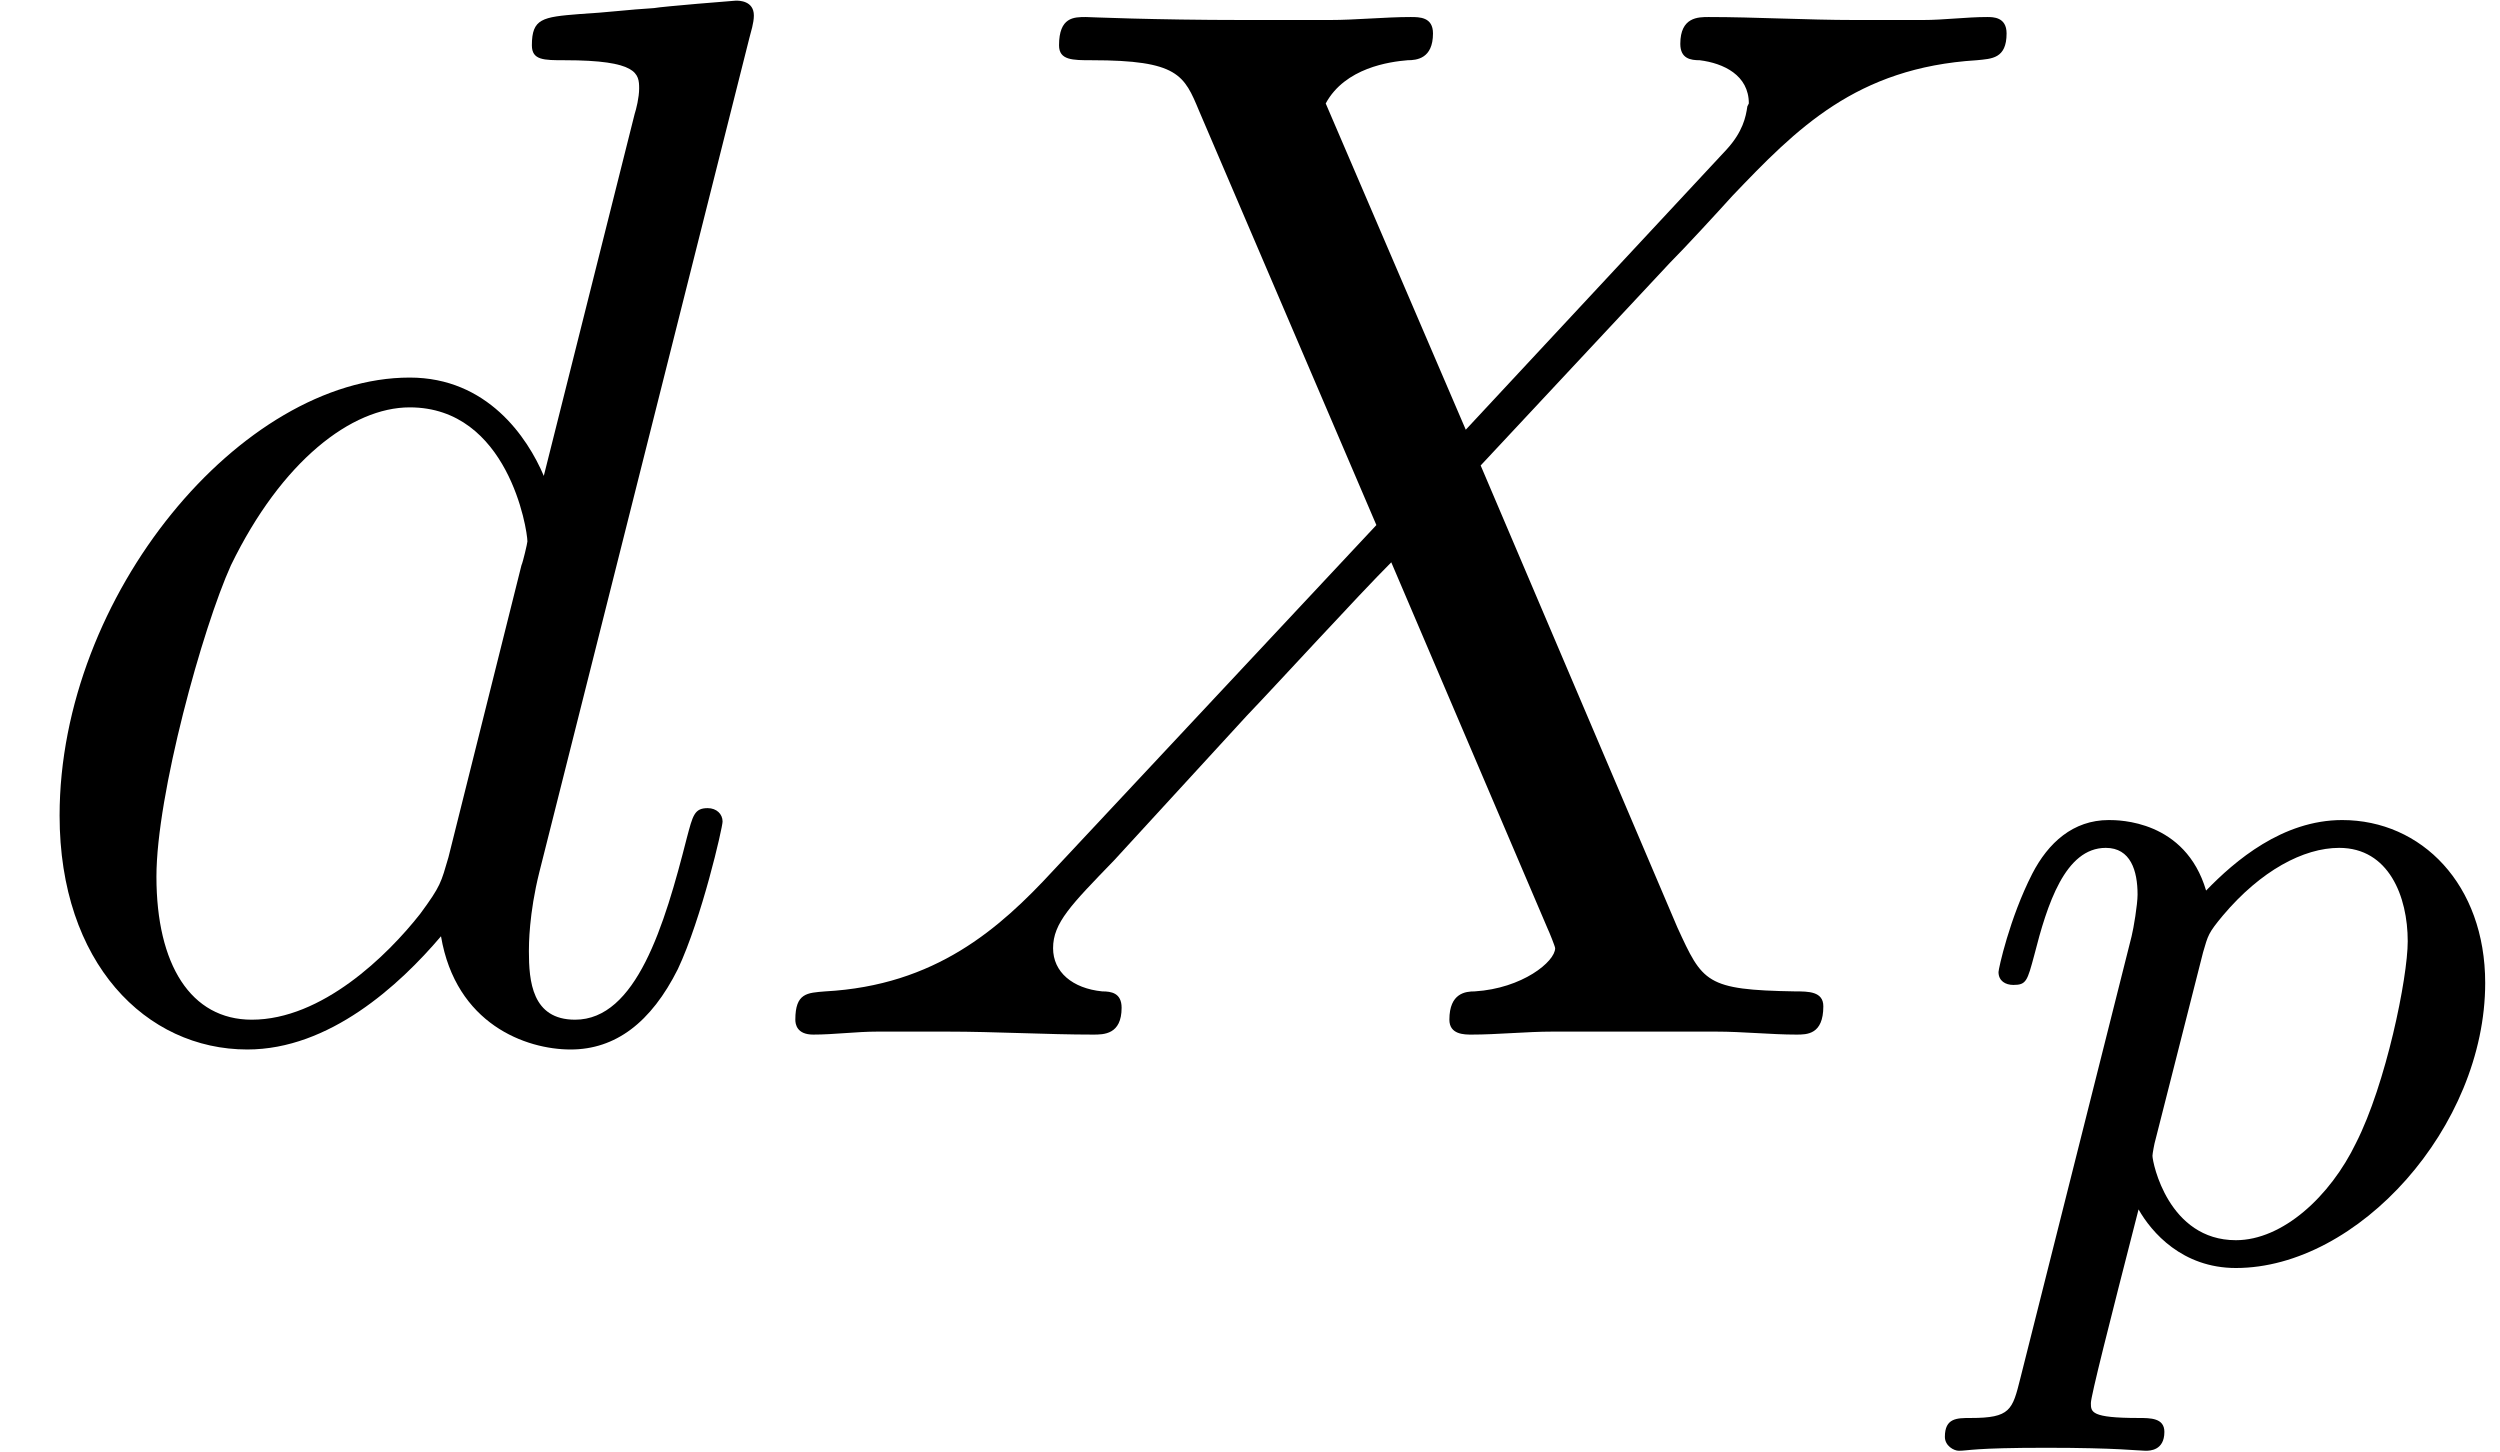
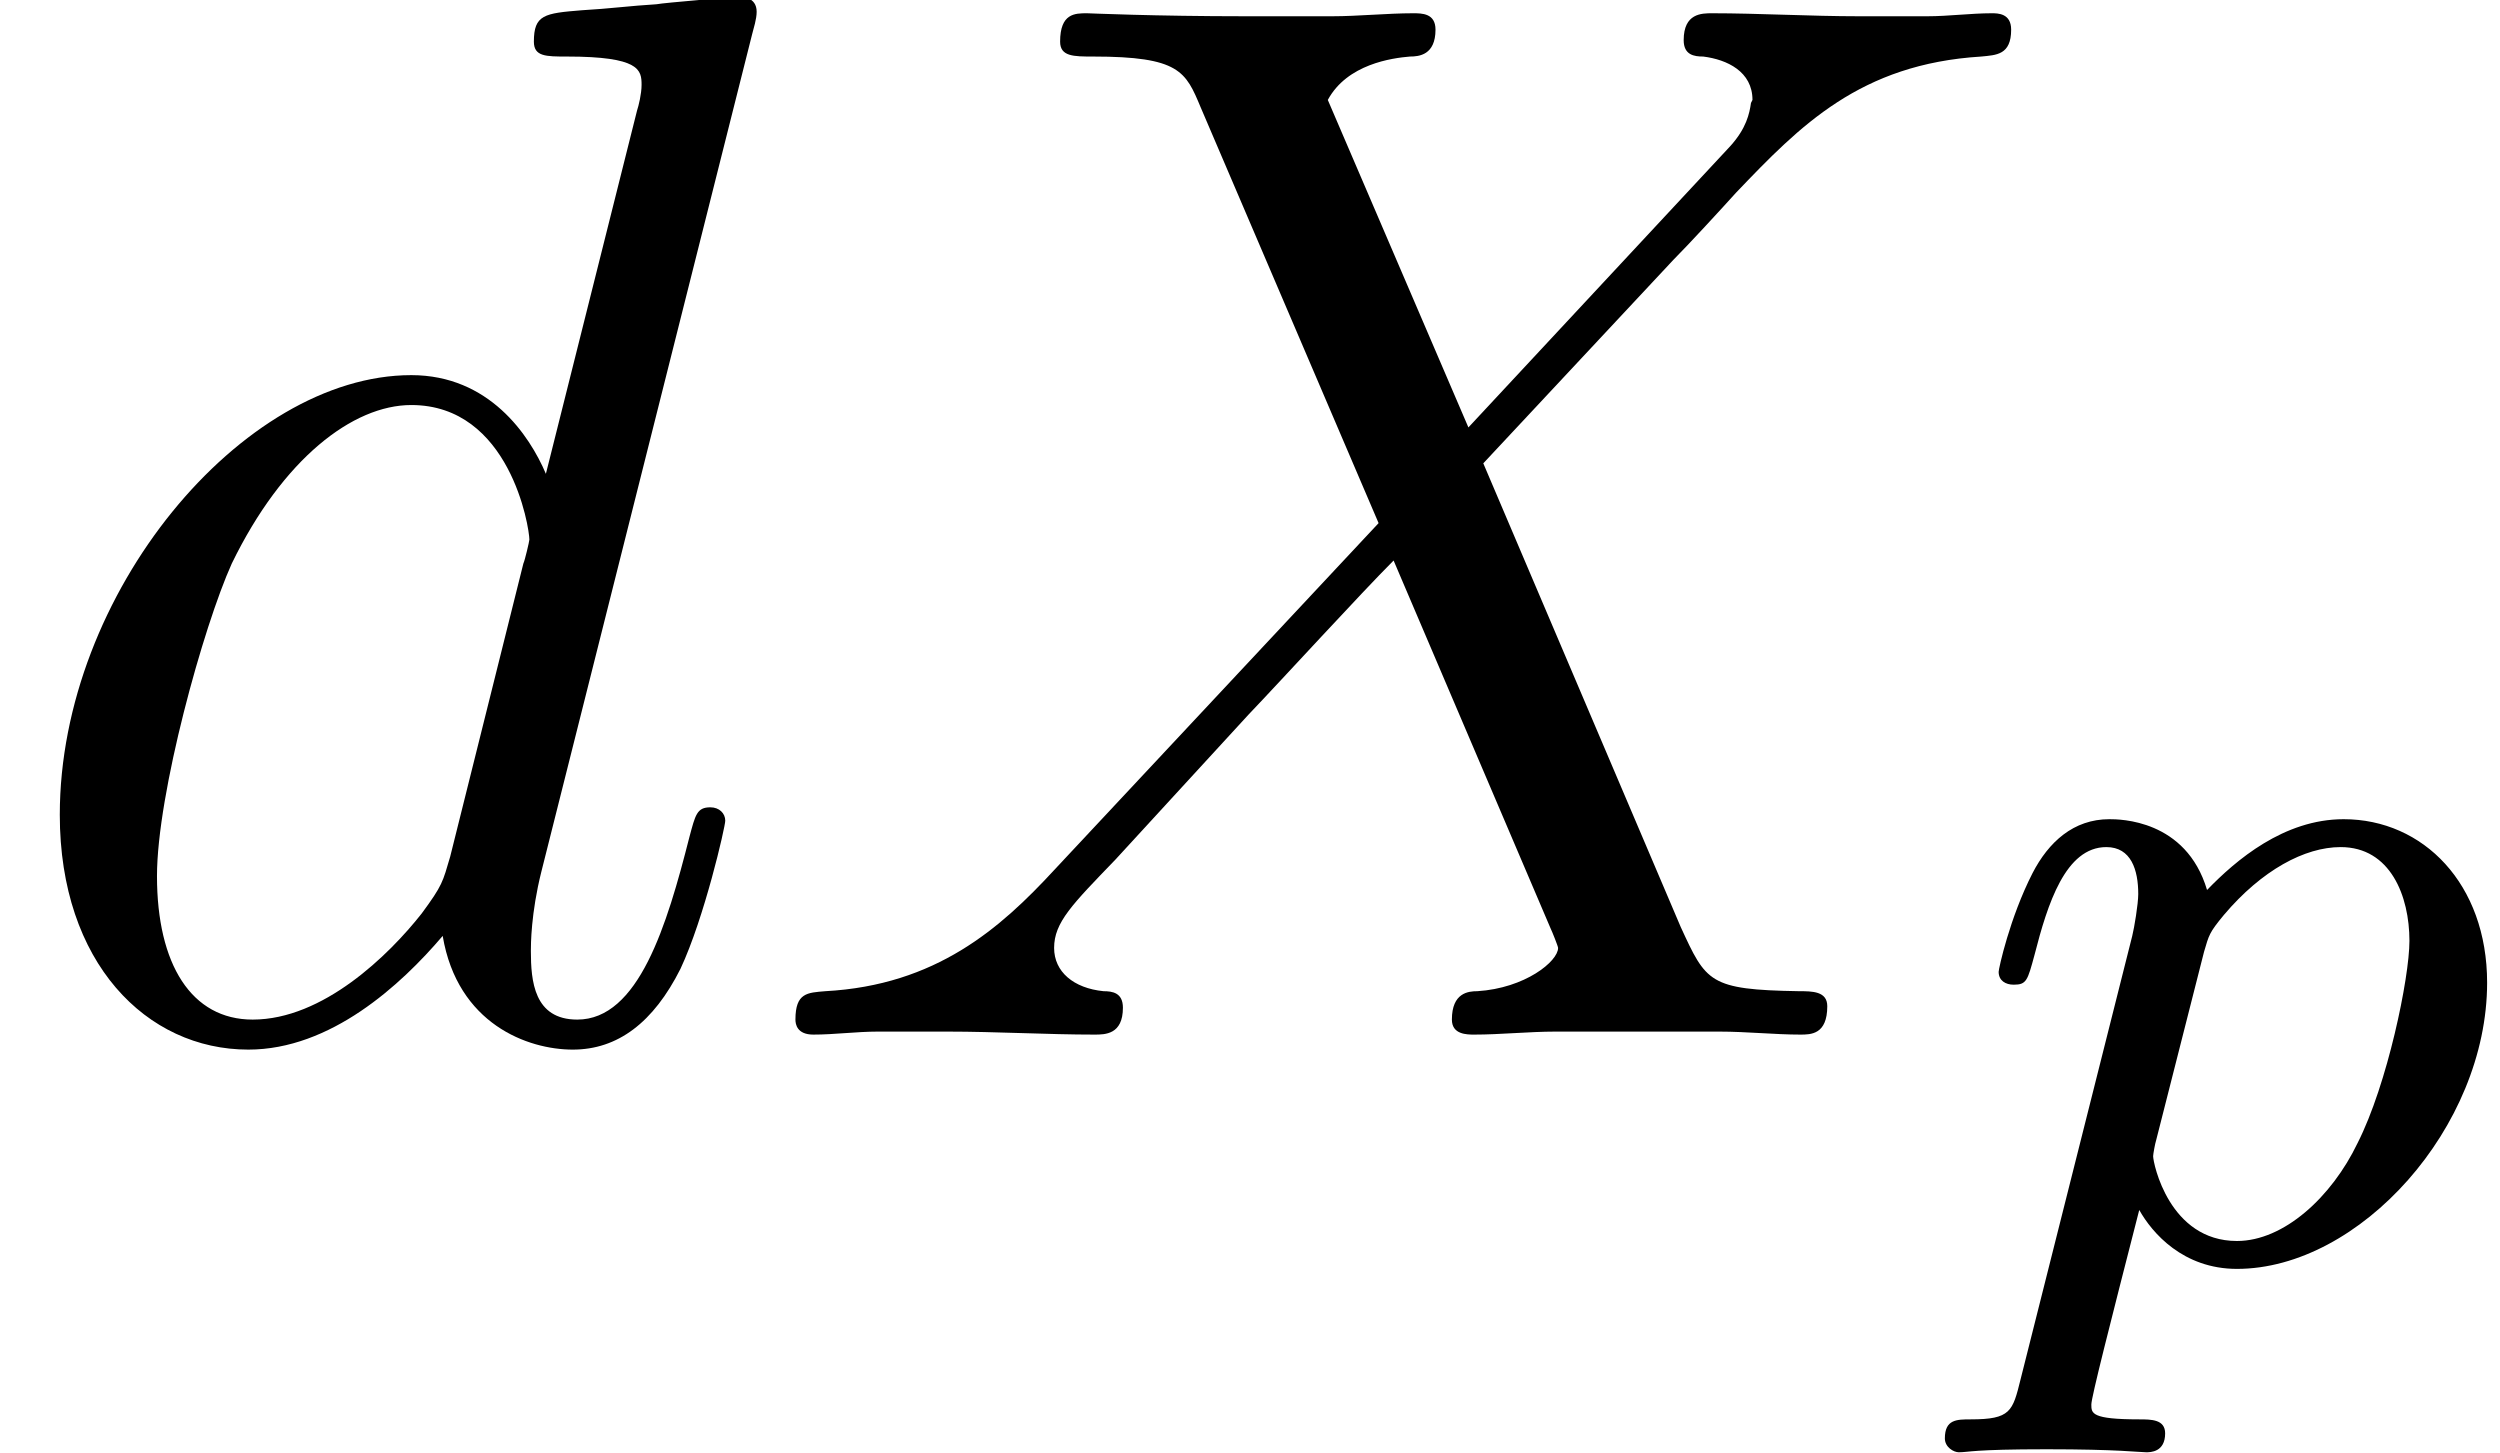
- <svg xmlns="http://www.w3.org/2000/svg" xmlns:xlink="http://www.w3.org/1999/xlink" height="11.645pt" version="1.1" viewBox="0 -8.302 20.061 11.645" width="20.061pt">
+ <svg xmlns="http://www.w3.org/2000/svg" xmlns:xlink="http://www.w3.org/1999/xlink" height="11.608pt" version="1.1" viewBox="0 -8.271 19.986 11.608" width="19.986pt">
  <defs>
-     <path d="M5.7 -4.872L4.572 -7.5C4.728 -7.788 5.088 -7.836 5.232 -7.848C5.304 -7.848 5.436 -7.86 5.436 -8.064C5.436 -8.196 5.328 -8.196 5.256 -8.196C5.052 -8.196 4.812 -8.172 4.608 -8.172H3.912C3.18 -8.172 2.652 -8.196 2.64 -8.196C2.544 -8.196 2.424 -8.196 2.424 -7.968C2.424 -7.848 2.532 -7.848 2.688 -7.848C3.384 -7.848 3.432 -7.728 3.552 -7.44L4.98 -4.104L2.376 -1.32C1.944 -0.852 1.428 -0.396 0.54 -0.348C0.396 -0.336 0.3 -0.336 0.3 -0.12C0.3 -0.084 0.312 0 0.444 0C0.612 0 0.792 -0.024 0.96 -0.024H1.524C1.908 -0.024 2.328 0 2.7 0C2.784 0 2.928 0 2.928 -0.216C2.928 -0.336 2.844 -0.348 2.772 -0.348C2.532 -0.372 2.376 -0.504 2.376 -0.696C2.376 -0.9 2.52 -1.044 2.868 -1.404L3.936 -2.568C4.2 -2.844 4.836 -3.54 5.1 -3.804L6.36 -0.852C6.372 -0.828 6.42 -0.708 6.42 -0.696C6.42 -0.588 6.156 -0.372 5.772 -0.348C5.7 -0.348 5.568 -0.336 5.568 -0.12C5.568 0 5.688 0 5.748 0C5.952 0 6.192 -0.024 6.396 -0.024H7.716C7.932 -0.024 8.16 0 8.364 0C8.448 0 8.58 0 8.58 -0.228C8.58 -0.348 8.46 -0.348 8.352 -0.348C7.632 -0.36 7.608 -0.42 7.404 -0.864L5.82 -4.584L7.344 -6.216C7.464 -6.336 7.74 -6.636 7.848 -6.756C8.364 -7.296 8.844 -7.788 9.816 -7.848C9.936 -7.86 10.056 -7.86 10.056 -8.064C10.056 -8.196 9.948 -8.196 9.9 -8.196C9.732 -8.196 9.552 -8.172 9.384 -8.172H8.832C8.448 -8.172 8.028 -8.196 7.656 -8.196C7.572 -8.196 7.428 -8.196 7.428 -7.98C7.428 -7.86 7.512 -7.848 7.584 -7.848C7.776 -7.824 7.98 -7.728 7.98 -7.5L7.968 -7.476C7.956 -7.392 7.932 -7.272 7.8 -7.128L5.7 -4.872Z" id="g0-88" />
-     <path d="M6.036 -8.028C6.048 -8.076 6.072 -8.148 6.072 -8.208C6.072 -8.328 5.952 -8.328 5.928 -8.328C5.916 -8.328 5.328 -8.28 5.268 -8.268C5.064 -8.256 4.884 -8.232 4.668 -8.22C4.368 -8.196 4.284 -8.184 4.284 -7.968C4.284 -7.848 4.38 -7.848 4.548 -7.848C5.136 -7.848 5.148 -7.74 5.148 -7.62C5.148 -7.548 5.124 -7.452 5.112 -7.416L4.38 -4.5C4.248 -4.812 3.924 -5.292 3.3 -5.292C1.944 -5.292 0.48 -3.54 0.48 -1.764C0.48 -0.576 1.176 0.12 1.992 0.12C2.652 0.12 3.216 -0.396 3.552 -0.792C3.672 -0.084 4.236 0.12 4.596 0.12S5.244 -0.096 5.46 -0.528C5.652 -0.936 5.82 -1.668 5.82 -1.716C5.82 -1.776 5.772 -1.824 5.7 -1.824C5.592 -1.824 5.58 -1.764 5.532 -1.584C5.352 -0.876 5.124 -0.12 4.632 -0.12C4.284 -0.12 4.26 -0.432 4.26 -0.672C4.26 -0.72 4.26 -0.972 4.344 -1.308L6.036 -8.028ZM3.612 -1.428C3.552 -1.224 3.552 -1.2 3.384 -0.972C3.12 -0.636 2.592 -0.12 2.028 -0.12C1.536 -0.12 1.26 -0.564 1.26 -1.272C1.26 -1.932 1.632 -3.276 1.86 -3.78C2.268 -4.62 2.832 -5.052 3.3 -5.052C4.092 -5.052 4.248 -4.068 4.248 -3.972C4.248 -3.96 4.212 -3.804 4.2 -3.78L3.612 -1.428Z" id="g0-100" />
-     <path d="M0.416 0.968C0.352 1.224 0.336 1.288 0.016 1.288C-0.096 1.288 -0.192 1.288 -0.192 1.44C-0.192 1.512 -0.12 1.552 -0.08 1.552C0 1.552 0.032 1.528 0.624 1.528C1.2 1.528 1.368 1.552 1.424 1.552C1.456 1.552 1.576 1.552 1.576 1.4C1.576 1.288 1.464 1.288 1.368 1.288C0.984 1.288 0.984 1.24 0.984 1.168C0.984 1.112 1.128 0.544 1.368 -0.392C1.472 -0.208 1.72 0.08 2.152 0.08C3.136 0.08 4.16 -1.056 4.16 -2.216C4.16 -3.008 3.648 -3.528 3.008 -3.528C2.528 -3.528 2.144 -3.2 1.912 -2.96C1.744 -3.528 1.208 -3.528 1.128 -3.528C0.84 -3.528 0.64 -3.344 0.512 -3.096C0.328 -2.736 0.24 -2.328 0.24 -2.304C0.24 -2.232 0.296 -2.2 0.36 -2.2C0.464 -2.2 0.472 -2.232 0.528 -2.44C0.632 -2.848 0.776 -3.304 1.104 -3.304C1.304 -3.304 1.36 -3.12 1.36 -2.928C1.36 -2.848 1.328 -2.656 1.312 -2.592L0.416 0.968ZM1.888 -2.464C1.928 -2.6 1.928 -2.616 2.048 -2.76C2.352 -3.12 2.696 -3.304 2.984 -3.304C3.384 -3.304 3.536 -2.912 3.536 -2.552C3.536 -2.256 3.36 -1.4 3.12 -0.928C2.912 -0.496 2.528 -0.144 2.152 -0.144C1.608 -0.144 1.48 -0.768 1.48 -0.824C1.48 -0.84 1.496 -0.928 1.504 -0.952L1.888 -2.464Z" id="g1-112" />
+     <path d="M0.414 0.964C0.351 1.219 0.335 1.283 0.016 1.283C-0.096 1.283 -0.191 1.283 -0.191 1.435C-0.191 1.506 -0.12 1.546 -0.08 1.546C0 1.546 0.032 1.522 0.622 1.522C1.196 1.522 1.363 1.546 1.419 1.546C1.451 1.546 1.57 1.546 1.57 1.395C1.57 1.283 1.459 1.283 1.363 1.283C0.98 1.283 0.98 1.235 0.98 1.164C0.98 1.108 1.124 0.542 1.363 -0.391C1.466 -0.207 1.714 0.08 2.144 0.08C3.124 0.08 4.144 -1.052 4.144 -2.208C4.144 -2.997 3.634 -3.515 2.997 -3.515C2.519 -3.515 2.136 -3.188 1.905 -2.949C1.737 -3.515 1.203 -3.515 1.124 -3.515C0.837 -3.515 0.638 -3.332 0.51 -3.084C0.327 -2.726 0.239 -2.319 0.239 -2.295C0.239 -2.224 0.295 -2.192 0.359 -2.192C0.462 -2.192 0.47 -2.224 0.526 -2.431C0.63 -2.837 0.773 -3.292 1.1 -3.292C1.299 -3.292 1.355 -3.108 1.355 -2.917C1.355 -2.837 1.323 -2.646 1.307 -2.582L0.414 0.964ZM1.881 -2.455C1.921 -2.59 1.921 -2.606 2.04 -2.75C2.343 -3.108 2.686 -3.292 2.973 -3.292C3.371 -3.292 3.523 -2.901 3.523 -2.542C3.523 -2.248 3.347 -1.395 3.108 -0.925C2.901 -0.494 2.519 -0.143 2.144 -0.143C1.602 -0.143 1.474 -0.765 1.474 -0.821C1.474 -0.837 1.49 -0.925 1.498 -0.948L1.881 -2.455Z" id="g0-112" />
+     <path d="M5.679 -4.854L4.555 -7.472C4.71 -7.759 5.069 -7.807 5.212 -7.819C5.284 -7.819 5.416 -7.831 5.416 -8.034C5.416 -8.165 5.308 -8.165 5.236 -8.165C5.033 -8.165 4.794 -8.141 4.591 -8.141H3.897C3.168 -8.141 2.642 -8.165 2.63 -8.165C2.534 -8.165 2.415 -8.165 2.415 -7.938C2.415 -7.819 2.523 -7.819 2.678 -7.819C3.371 -7.819 3.419 -7.699 3.539 -7.412L4.961 -4.089L2.367 -1.315C1.937 -0.849 1.423 -0.395 0.538 -0.347C0.395 -0.335 0.299 -0.335 0.299 -0.12C0.299 -0.084 0.311 0 0.442 0C0.61 0 0.789 -0.024 0.956 -0.024H1.518C1.901 -0.024 2.319 0 2.69 0C2.774 0 2.917 0 2.917 -0.215C2.917 -0.335 2.833 -0.347 2.762 -0.347C2.523 -0.371 2.367 -0.502 2.367 -0.693C2.367 -0.897 2.511 -1.04 2.857 -1.399L3.921 -2.558C4.184 -2.833 4.818 -3.527 5.081 -3.79L6.336 -0.849C6.348 -0.825 6.396 -0.705 6.396 -0.693C6.396 -0.586 6.133 -0.371 5.75 -0.347C5.679 -0.347 5.547 -0.335 5.547 -0.12C5.547 0 5.667 0 5.727 0C5.93 0 6.169 -0.024 6.372 -0.024H7.687C7.902 -0.024 8.13 0 8.333 0C8.416 0 8.548 0 8.548 -0.227C8.548 -0.347 8.428 -0.347 8.321 -0.347C7.603 -0.359 7.58 -0.418 7.376 -0.861L5.798 -4.567L7.317 -6.193C7.436 -6.312 7.711 -6.611 7.819 -6.731C8.333 -7.269 8.811 -7.759 9.779 -7.819C9.899 -7.831 10.018 -7.831 10.018 -8.034C10.018 -8.165 9.911 -8.165 9.863 -8.165C9.696 -8.165 9.516 -8.141 9.349 -8.141H8.799C8.416 -8.141 7.998 -8.165 7.627 -8.165C7.544 -8.165 7.4 -8.165 7.4 -7.95C7.4 -7.831 7.484 -7.819 7.556 -7.819C7.747 -7.795 7.95 -7.699 7.95 -7.472L7.938 -7.448C7.926 -7.364 7.902 -7.245 7.771 -7.101L5.679 -4.854Z" id="g1-88" />
+     <path d="M6.013 -7.998C6.025 -8.046 6.049 -8.118 6.049 -8.177C6.049 -8.297 5.93 -8.297 5.906 -8.297C5.894 -8.297 5.308 -8.249 5.248 -8.237C5.045 -8.225 4.866 -8.201 4.651 -8.189C4.352 -8.165 4.268 -8.153 4.268 -7.938C4.268 -7.819 4.364 -7.819 4.531 -7.819C5.117 -7.819 5.129 -7.711 5.129 -7.592C5.129 -7.52 5.105 -7.424 5.093 -7.388L4.364 -4.483C4.232 -4.794 3.909 -5.272 3.288 -5.272C1.937 -5.272 0.478 -3.527 0.478 -1.757C0.478 -0.574 1.172 0.12 1.985 0.12C2.642 0.12 3.204 -0.395 3.539 -0.789C3.658 -0.084 4.22 0.12 4.579 0.12S5.224 -0.096 5.44 -0.526C5.631 -0.933 5.798 -1.662 5.798 -1.71C5.798 -1.769 5.75 -1.817 5.679 -1.817C5.571 -1.817 5.559 -1.757 5.511 -1.578C5.332 -0.873 5.105 -0.12 4.615 -0.12C4.268 -0.12 4.244 -0.43 4.244 -0.669C4.244 -0.717 4.244 -0.968 4.328 -1.303L6.013 -7.998ZM3.599 -1.423C3.539 -1.219 3.539 -1.196 3.371 -0.968C3.108 -0.634 2.582 -0.12 2.02 -0.12C1.53 -0.12 1.255 -0.562 1.255 -1.267C1.255 -1.925 1.626 -3.264 1.853 -3.766C2.26 -4.603 2.821 -5.033 3.288 -5.033C4.077 -5.033 4.232 -4.053 4.232 -3.957C4.232 -3.945 4.196 -3.79 4.184 -3.766L3.599 -1.423Z" id="g1-100" />
  </defs>
-   <g id="page1" transform="matrix(0.996264 0 0 0.996264 0 0)">
-     <use x="0" xlink:href="#g0-100" y="0" />
-     <use x="6.106" xlink:href="#g0-88" y="0" />
-     <use x="15.857" xlink:href="#g1-112" y="1.8" />
+   <g id="page1">
+     <use x="0" xlink:href="#g1-100" y="0" />
+     <use x="6.06" xlink:href="#g1-88" y="0" />
+     <use x="15.739" xlink:href="#g0-112" y="1.793" />
  </g>
</svg>
